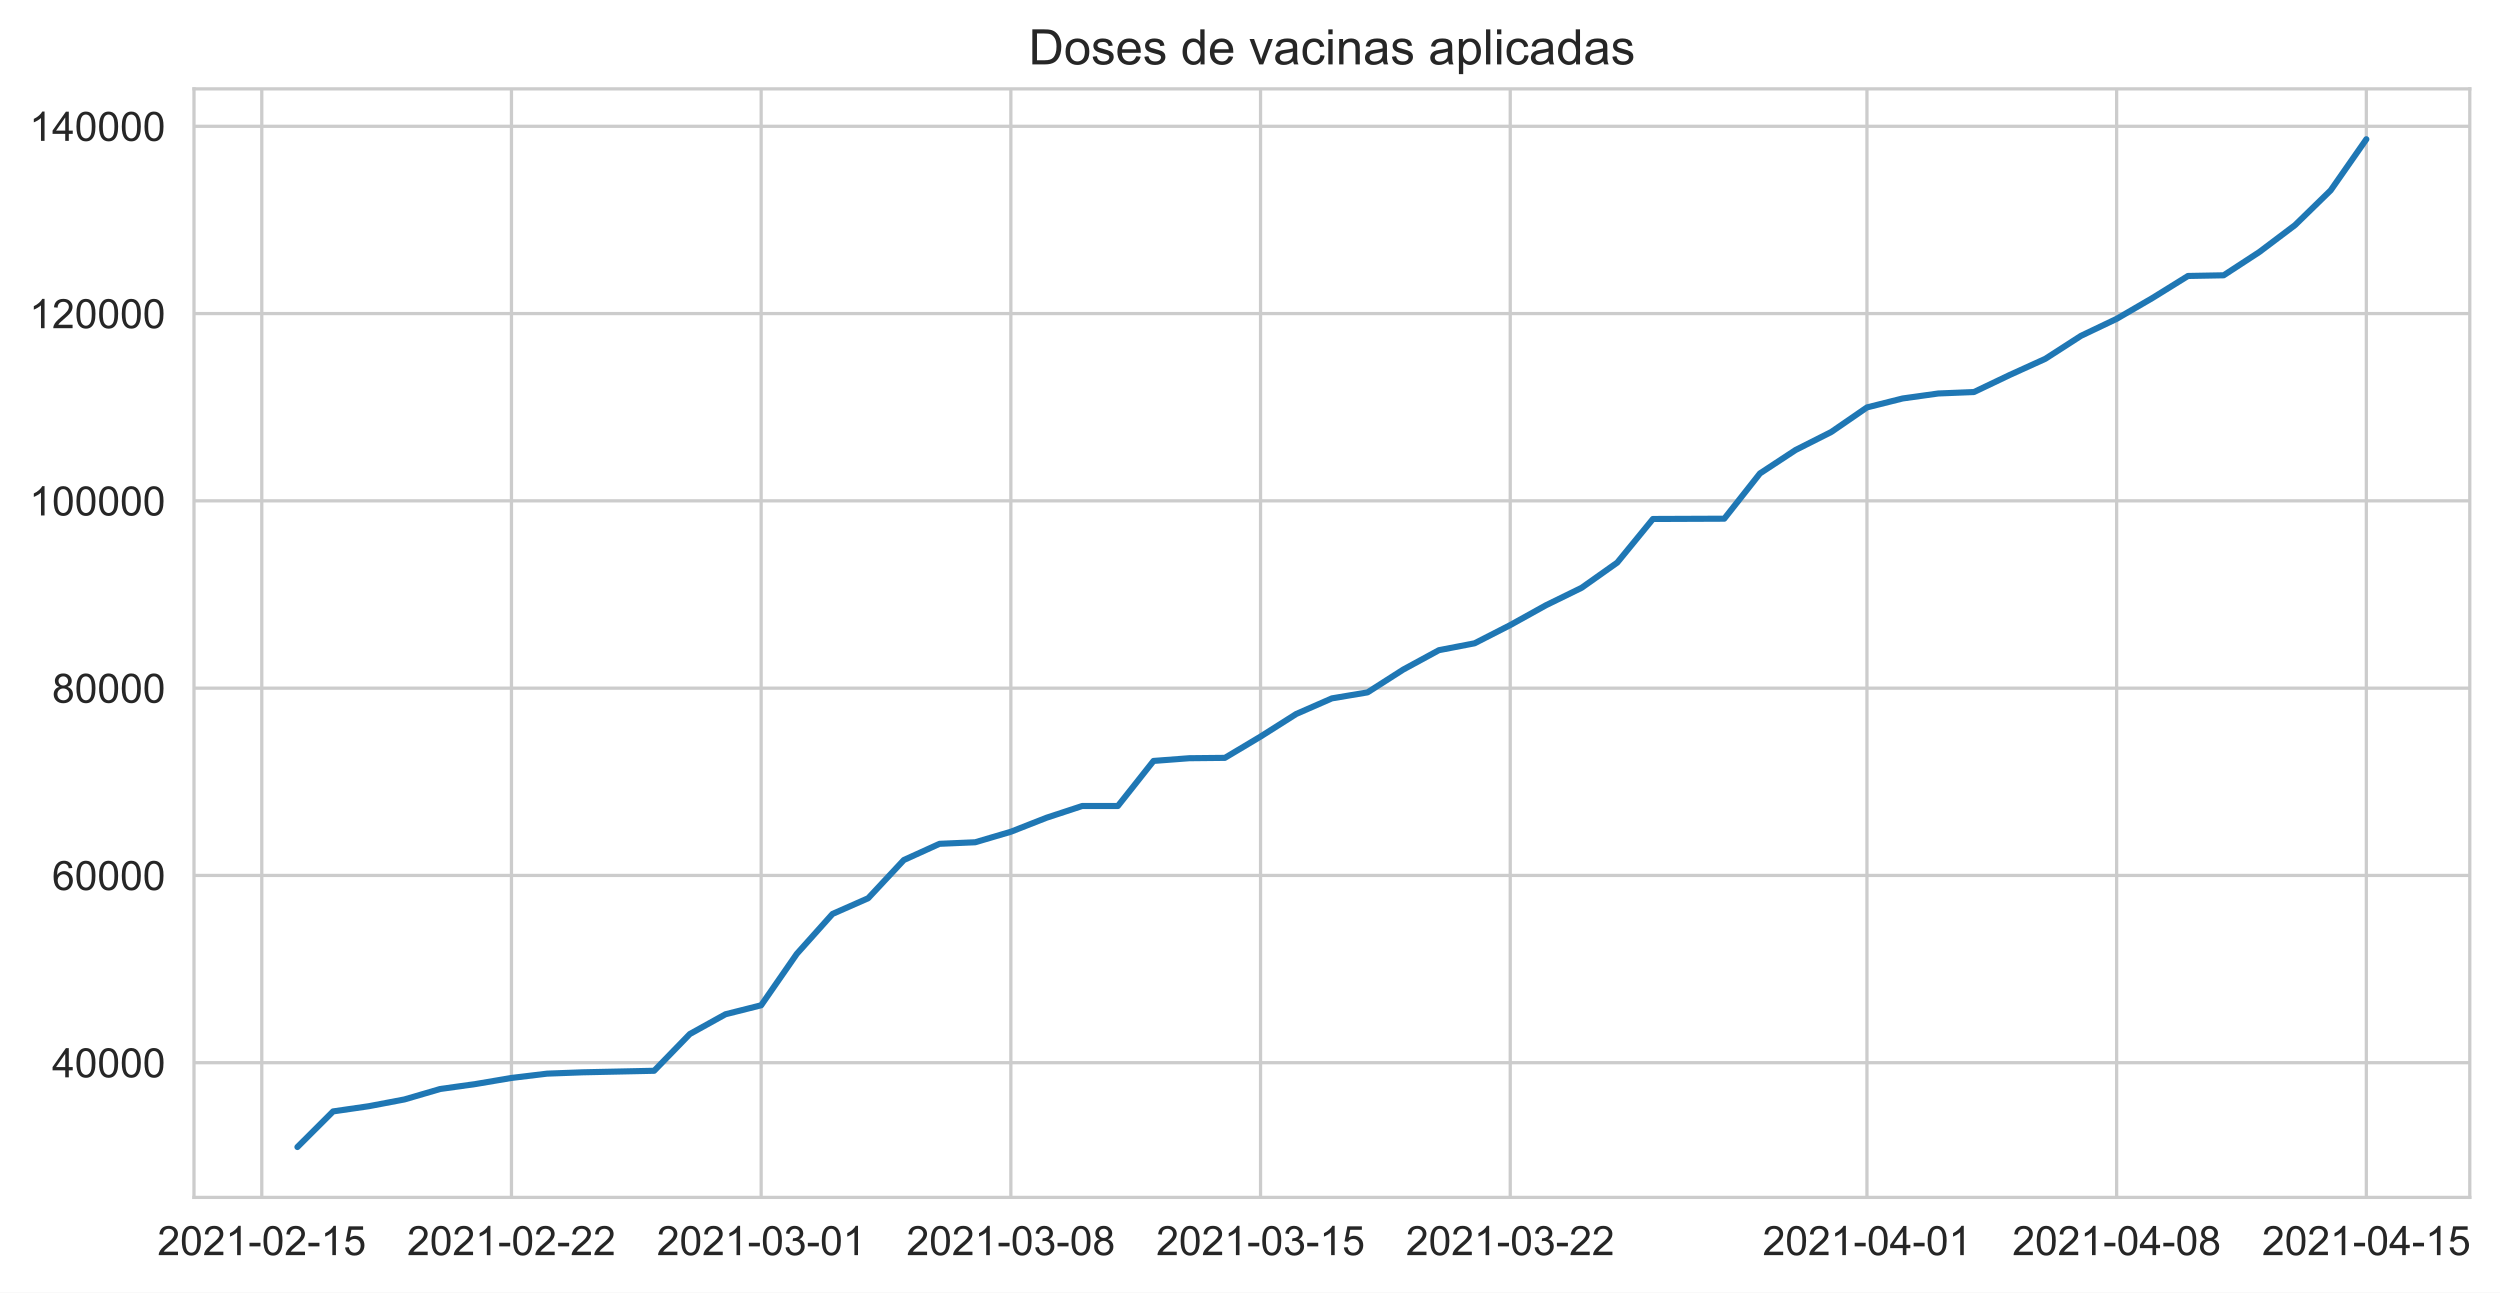
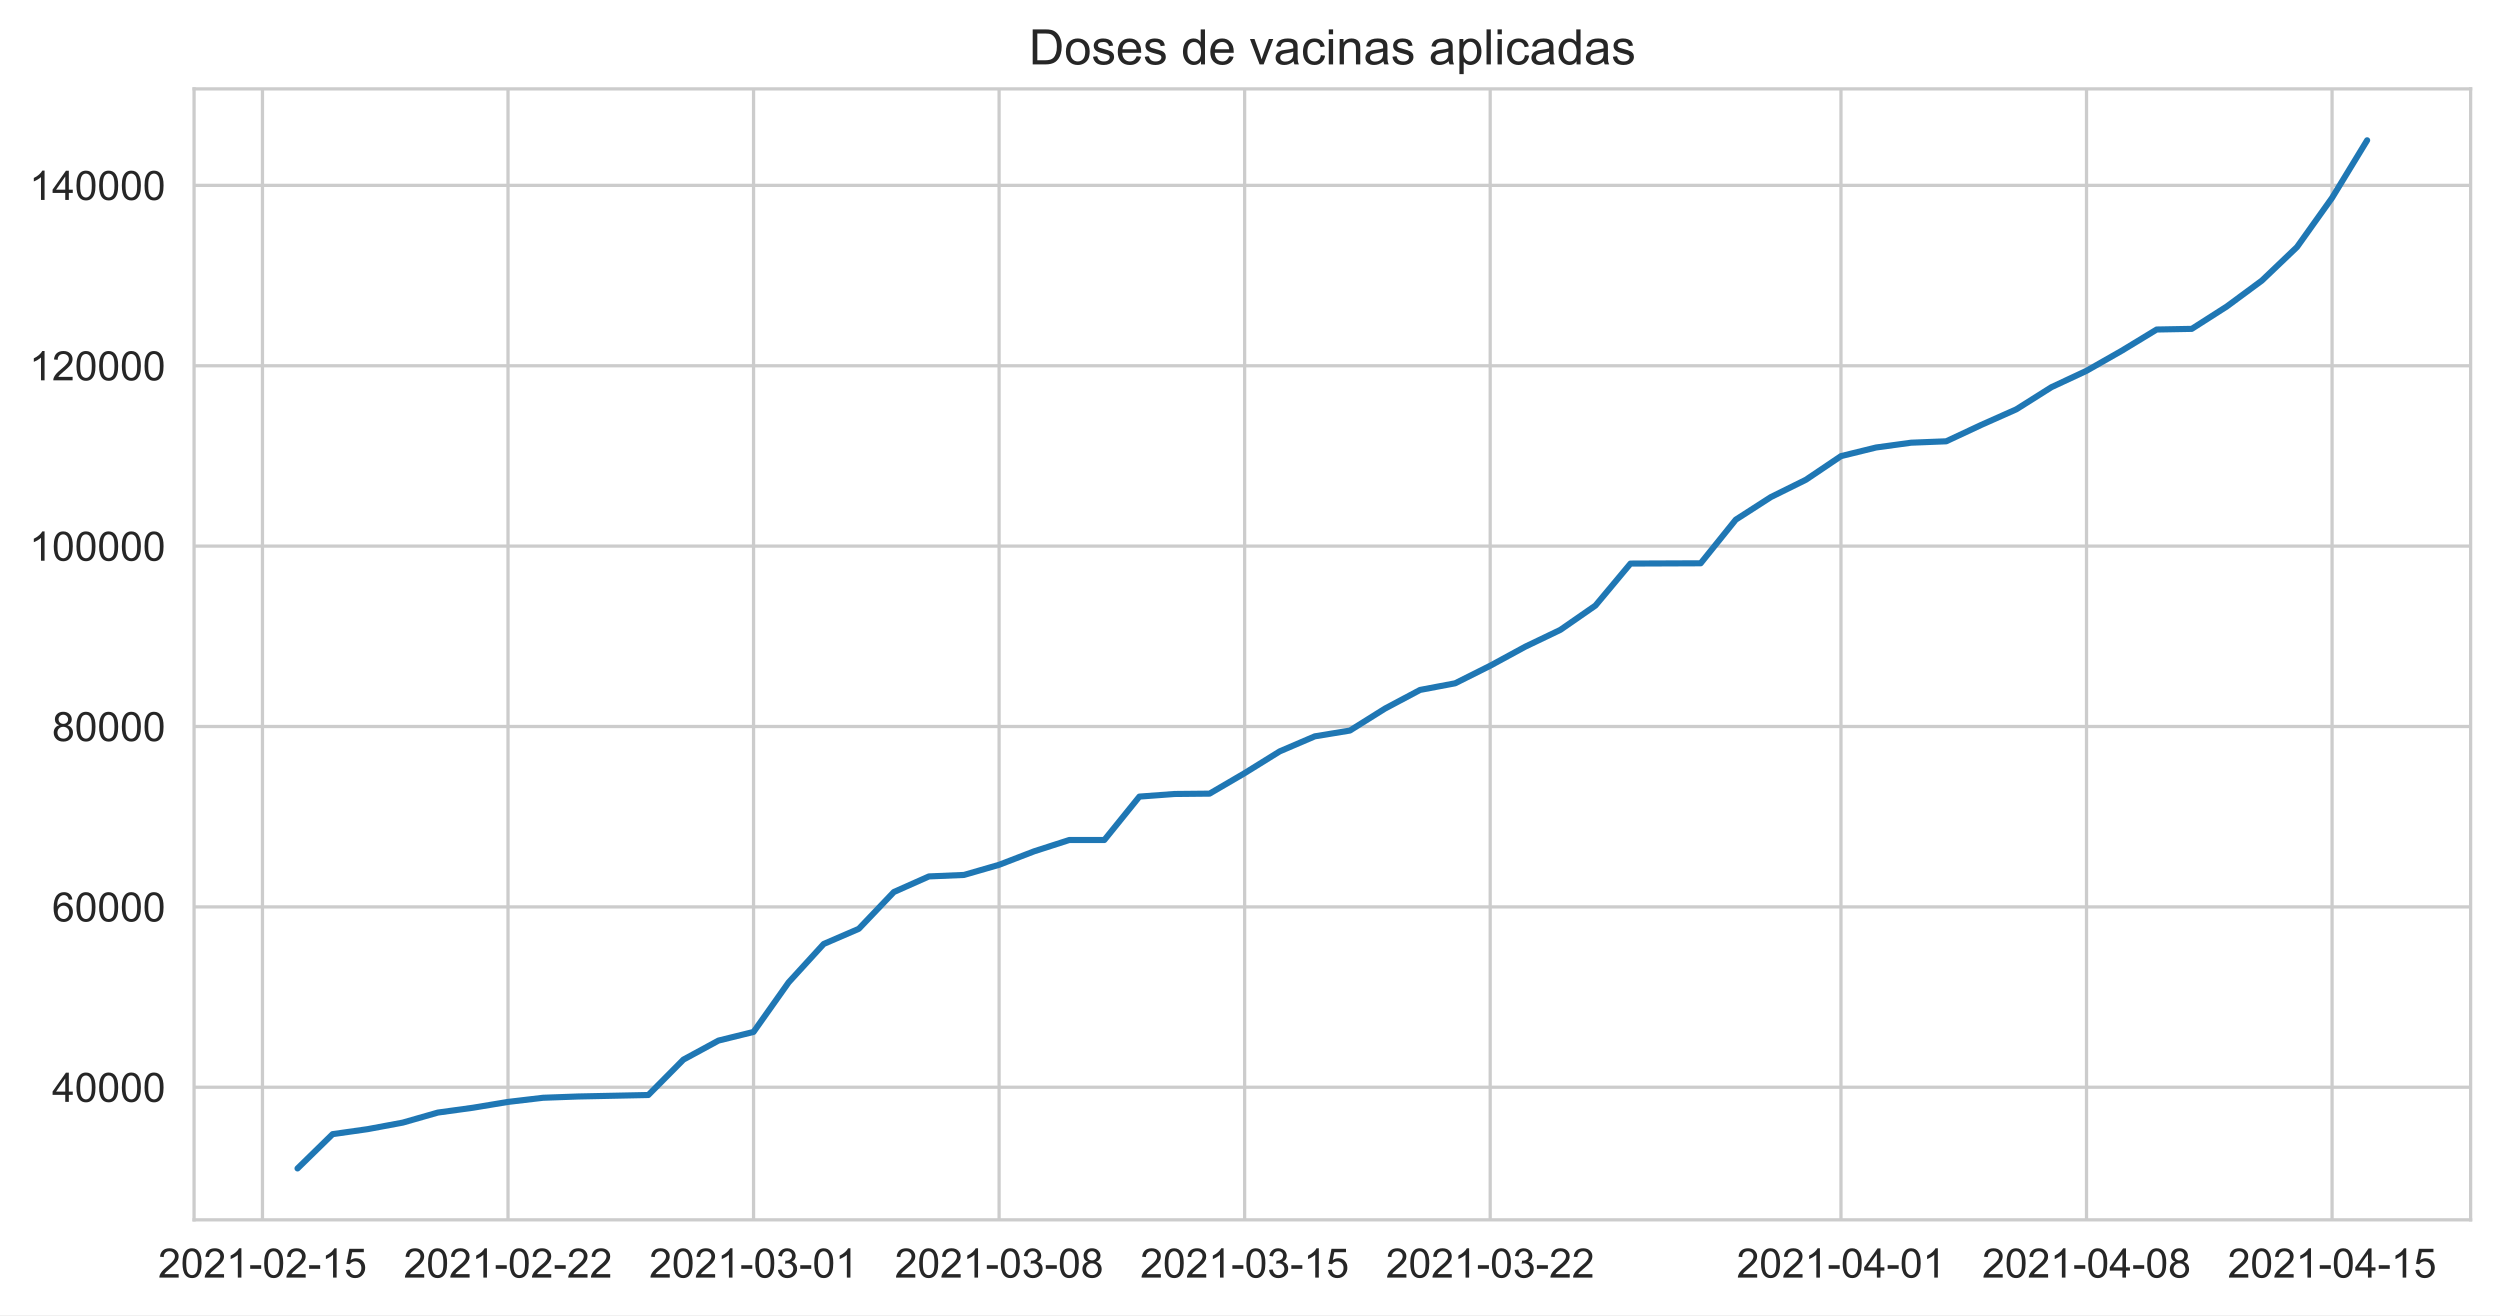
- <svg xmlns="http://www.w3.org/2000/svg" xmlns:xlink="http://www.w3.org/1999/xlink" height="316.935pt" version="1.1" viewBox="0 0 612.975 316.935" width="612.975pt">
+ <svg xmlns="http://www.w3.org/2000/svg" xmlns:xlink="http://www.w3.org/1999/xlink" height="322.335pt" version="1.1" viewBox="0 0 612.766 322.335" width="612.766pt">
  <defs>
    <style type="text/css">*{stroke-linecap:butt;stroke-linejoin:round;}</style>
  </defs>
  <g id="figure_1">
    <g id="patch_1">
-       <path d="M 0 316.935  L 612.975 316.935  L 612.975 0  L 0 0  z " style="fill:#ffffff;" />
+       <path d="M 0 322.335  L 612.766 322.335  L 612.766 0  L 0 0  z " style="fill:#ffffff;" />
    </g>
    <g id="axes_1">
      <g id="patch_2">
-         <path d="M 47.566 293.589  L 605.566 293.589  L 605.566 21.789  L 47.566 21.789  z " style="fill:#ffffff;" />
+         <path d="M 47.566 298.989  L 605.566 298.989  L 605.566 21.789  L 47.566 21.789  z " style="fill:#ffffff;" />
      </g>
      <g id="matplotlib.axis_1">
        <g id="xtick_1">
          <g id="line2d_1">
-             <path clip-path="url(#pe68847b249)" d="M 64.183 293.589  L 64.183 21.789  " style="fill:none;stroke:#cccccc;stroke-linecap:round;stroke-width:0.8;" />
+             <path clip-path="url(#p7daba40b44)" d="M 64.331 298.989  L 64.331 21.789  " style="fill:none;stroke:#cccccc;stroke-linecap:round;stroke-width:0.8;" />
          </g>
          <g id="text_1">
-             <g style="fill:#262626;" transform="translate(38.60974 307.7472)scale(0.1 -0.1)">
+             <g style="fill:#262626;" transform="translate(38.75798 313.1472)scale(0.1 -0.1)">
              <defs>
                <path d="M 3222 541  L 3222 0  L 194 0  Q 188 203 259 391  Q 375 700 629 1000  Q 884 1300 1366 1694  Q 2113 2306 2375 2664  Q 2638 3022 2638 3341  Q 2638 3675 2398 3904  Q 2159 4134 1775 4134  Q 1369 4134 1125 3890  Q 881 3647 878 3216  L 300 3275  Q 359 3922 746 4261  Q 1134 4600 1788 4600  Q 2447 4600 2831 4234  Q 3216 3869 3216 3328  Q 3216 3053 3103 2787  Q 2991 2522 2730 2228  Q 2469 1934 1863 1422  Q 1356 997 1212 845  Q 1069 694 975 541  L 3222 541  z " id="ArialMT-32" transform="scale(0.015625)" />
                <path d="M 266 2259  Q 266 3072 433 3567  Q 600 4063 929 4331  Q 1259 4600 1759 4600  Q 2128 4600 2406 4451  Q 2684 4303 2865 4023  Q 3047 3744 3150 3342  Q 3253 2941 3253 2259  Q 3253 1453 3087 958  Q 2922 463 2592 192  Q 2263 -78 1759 -78  Q 1097 -78 719 397  Q 266 969 266 2259  z M 844 2259  Q 844 1131 1108 757  Q 1372 384 1759 384  Q 2147 384 2411 759  Q 2675 1134 2675 2259  Q 2675 3391 2411 3762  Q 2147 4134 1753 4134  Q 1366 4134 1134 3806  Q 844 3388 844 2259  z " id="ArialMT-30" transform="scale(0.015625)" />
                <path d="M 2384 0  L 1822 0  L 1822 3584  Q 1619 3391 1289 3197  Q 959 3003 697 2906  L 697 3450  Q 1169 3672 1522 3987  Q 1875 4303 2022 4600  L 2384 4600  L 2384 0  z " id="ArialMT-31" transform="scale(0.015625)" />
                <path d="M 203 1375  L 203 1941  L 1931 1941  L 1931 1375  L 203 1375  z " id="ArialMT-2d" transform="scale(0.015625)" />
                <path d="M 266 1200  L 856 1250  Q 922 819 1161 601  Q 1400 384 1738 384  Q 2144 384 2425 690  Q 2706 997 2706 1503  Q 2706 1984 2436 2262  Q 2166 2541 1728 2541  Q 1456 2541 1237 2417  Q 1019 2294 894 2097  L 366 2166  L 809 4519  L 3088 4519  L 3088 3981  L 1259 3981  L 1013 2750  Q 1425 3038 1878 3038  Q 2478 3038 2890 2622  Q 3303 2206 3303 1553  Q 3303 931 2941 478  Q 2500 -78 1738 -78  Q 1113 -78 717 272  Q 322 622 266 1200  z " id="ArialMT-35" transform="scale(0.015625)" />
              </defs>
              <use xlink:href="#ArialMT-32" />
              <use x="55.615" xlink:href="#ArialMT-30" />
              <use x="111.23" xlink:href="#ArialMT-32" />
              <use x="166.846" xlink:href="#ArialMT-31" />
              <use x="222.461" xlink:href="#ArialMT-2d" />
              <use x="255.762" xlink:href="#ArialMT-30" />
              <use x="311.377" xlink:href="#ArialMT-32" />
              <use x="366.992" xlink:href="#ArialMT-2d" />
              <use x="400.293" xlink:href="#ArialMT-31" />
              <use x="455.908" xlink:href="#ArialMT-35" />
            </g>
          </g>
        </g>
        <g id="xtick_2">
          <g id="line2d_2">
-             <path clip-path="url(#pe68847b249)" d="M 125.406 293.589  L 125.406 21.789  " style="fill:none;stroke:#cccccc;stroke-linecap:round;stroke-width:0.8;" />
+             <path clip-path="url(#p7daba40b44)" d="M 124.516 298.989  L 124.516 21.789  " style="fill:none;stroke:#cccccc;stroke-linecap:round;stroke-width:0.8;" />
          </g>
          <g id="text_2">
-             <g style="fill:#262626;" transform="translate(99.83231 307.7472)scale(0.1 -0.1)">
+             <g style="fill:#262626;" transform="translate(98.94288 313.1472)scale(0.1 -0.1)">
              <use xlink:href="#ArialMT-32" />
              <use x="55.615" xlink:href="#ArialMT-30" />
              <use x="111.23" xlink:href="#ArialMT-32" />
              <use x="166.846" xlink:href="#ArialMT-31" />
              <use x="222.461" xlink:href="#ArialMT-2d" />
              <use x="255.762" xlink:href="#ArialMT-30" />
              <use x="311.377" xlink:href="#ArialMT-32" />
              <use x="366.992" xlink:href="#ArialMT-2d" />
              <use x="400.293" xlink:href="#ArialMT-32" />
              <use x="455.908" xlink:href="#ArialMT-32" />
            </g>
          </g>
        </g>
        <g id="xtick_3">
          <g id="line2d_3">
-             <path clip-path="url(#pe68847b249)" d="M 186.628 293.589  L 186.628 21.789  " style="fill:none;stroke:#cccccc;stroke-linecap:round;stroke-width:0.8;" />
+             <path clip-path="url(#p7daba40b44)" d="M 184.701 298.989  L 184.701 21.789  " style="fill:none;stroke:#cccccc;stroke-linecap:round;stroke-width:0.8;" />
          </g>
          <g id="text_3">
-             <g style="fill:#262626;" transform="translate(161.0549 307.7472)scale(0.1 -0.1)">
+             <g style="fill:#262626;" transform="translate(159.1278 313.1472)scale(0.1 -0.1)">
              <defs>
                <path d="M 269 1209  L 831 1284  Q 928 806 1161 595  Q 1394 384 1728 384  Q 2125 384 2398 659  Q 2672 934 2672 1341  Q 2672 1728 2419 1979  Q 2166 2231 1775 2231  Q 1616 2231 1378 2169  L 1441 2663  Q 1497 2656 1531 2656  Q 1891 2656 2178 2843  Q 2466 3031 2466 3422  Q 2466 3731 2256 3934  Q 2047 4138 1716 4138  Q 1388 4138 1169 3931  Q 950 3725 888 3313  L 325 3413  Q 428 3978 793 4289  Q 1159 4600 1703 4600  Q 2078 4600 2393 4439  Q 2709 4278 2876 4000  Q 3044 3722 3044 3409  Q 3044 3113 2884 2869  Q 2725 2625 2413 2481  Q 2819 2388 3044 2092  Q 3269 1797 3269 1353  Q 3269 753 2831 336  Q 2394 -81 1725 -81  Q 1122 -81 723 278  Q 325 638 269 1209  z " id="ArialMT-33" transform="scale(0.015625)" />
              </defs>
              <use xlink:href="#ArialMT-32" />
              <use x="55.615" xlink:href="#ArialMT-30" />
              <use x="111.23" xlink:href="#ArialMT-32" />
              <use x="166.846" xlink:href="#ArialMT-31" />
              <use x="222.461" xlink:href="#ArialMT-2d" />
              <use x="255.762" xlink:href="#ArialMT-30" />
              <use x="311.377" xlink:href="#ArialMT-33" />
              <use x="366.992" xlink:href="#ArialMT-2d" />
              <use x="400.293" xlink:href="#ArialMT-30" />
              <use x="455.908" xlink:href="#ArialMT-31" />
            </g>
          </g>
        </g>
        <g id="xtick_4">
          <g id="line2d_4">
-             <path clip-path="url(#pe68847b249)" d="M 247.851 293.589  L 247.851 21.789  " style="fill:none;stroke:#cccccc;stroke-linecap:round;stroke-width:0.8;" />
+             <path clip-path="url(#p7daba40b44)" d="M 244.886 298.989  L 244.886 21.789  " style="fill:none;stroke:#cccccc;stroke-linecap:round;stroke-width:0.8;" />
          </g>
          <g id="text_4">
-             <g style="fill:#262626;" transform="translate(222.2775 307.7472)scale(0.1 -0.1)">
+             <g style="fill:#262626;" transform="translate(219.3127 313.1472)scale(0.1 -0.1)">
              <defs>
                <path d="M 1131 2484  Q 781 2613 612 2850  Q 444 3088 444 3419  Q 444 3919 803 4259  Q 1163 4600 1759 4600  Q 2359 4600 2725 4251  Q 3091 3903 3091 3403  Q 3091 3084 2923 2848  Q 2756 2613 2416 2484  Q 2838 2347 3058 2040  Q 3278 1734 3278 1309  Q 3278 722 2862 322  Q 2447 -78 1769 -78  Q 1091 -78 675 323  Q 259 725 259 1325  Q 259 1772 486 2073  Q 713 2375 1131 2484  z M 1019 3438  Q 1019 3113 1228 2906  Q 1438 2700 1772 2700  Q 2097 2700 2305 2904  Q 2513 3109 2513 3406  Q 2513 3716 2298 3927  Q 2084 4138 1766 4138  Q 1444 4138 1231 3931  Q 1019 3725 1019 3438  z M 838 1322  Q 838 1081 952 856  Q 1066 631 1291 507  Q 1516 384 1775 384  Q 2178 384 2440 643  Q 2703 903 2703 1303  Q 2703 1709 2433 1975  Q 2163 2241 1756 2241  Q 1359 2241 1098 1978  Q 838 1716 838 1322  z " id="ArialMT-38" transform="scale(0.015625)" />
              </defs>
              <use xlink:href="#ArialMT-32" />
              <use x="55.615" xlink:href="#ArialMT-30" />
              <use x="111.23" xlink:href="#ArialMT-32" />
              <use x="166.846" xlink:href="#ArialMT-31" />
              <use x="222.461" xlink:href="#ArialMT-2d" />
              <use x="255.762" xlink:href="#ArialMT-30" />
              <use x="311.377" xlink:href="#ArialMT-33" />
              <use x="366.992" xlink:href="#ArialMT-2d" />
              <use x="400.293" xlink:href="#ArialMT-30" />
              <use x="455.908" xlink:href="#ArialMT-38" />
            </g>
          </g>
        </g>
        <g id="xtick_5">
          <g id="line2d_5">
-             <path clip-path="url(#pe68847b249)" d="M 309.073 293.589  L 309.073 21.789  " style="fill:none;stroke:#cccccc;stroke-linecap:round;stroke-width:0.8;" />
+             <path clip-path="url(#p7daba40b44)" d="M 305.071 298.989  L 305.071 21.789  " style="fill:none;stroke:#cccccc;stroke-linecap:round;stroke-width:0.8;" />
          </g>
          <g id="text_5">
-             <g style="fill:#262626;" transform="translate(283.5 307.7472)scale(0.1 -0.1)">
+             <g style="fill:#262626;" transform="translate(279.4976 313.1472)scale(0.1 -0.1)">
              <use xlink:href="#ArialMT-32" />
              <use x="55.615" xlink:href="#ArialMT-30" />
              <use x="111.23" xlink:href="#ArialMT-32" />
              <use x="166.846" xlink:href="#ArialMT-31" />
              <use x="222.461" xlink:href="#ArialMT-2d" />
              <use x="255.762" xlink:href="#ArialMT-30" />
              <use x="311.377" xlink:href="#ArialMT-33" />
              <use x="366.992" xlink:href="#ArialMT-2d" />
              <use x="400.293" xlink:href="#ArialMT-31" />
              <use x="455.908" xlink:href="#ArialMT-35" />
            </g>
          </g>
        </g>
        <g id="xtick_6">
          <g id="line2d_6">
-             <path clip-path="url(#pe68847b249)" d="M 370.296 293.589  L 370.296 21.789  " style="fill:none;stroke:#cccccc;stroke-linecap:round;stroke-width:0.8;" />
+             <path clip-path="url(#p7daba40b44)" d="M 365.256 298.989  L 365.256 21.789  " style="fill:none;stroke:#cccccc;stroke-linecap:round;stroke-width:0.8;" />
          </g>
          <g id="text_6">
-             <g style="fill:#262626;" transform="translate(344.7226 307.7472)scale(0.1 -0.1)">
+             <g style="fill:#262626;" transform="translate(339.6825 313.1472)scale(0.1 -0.1)">
              <use xlink:href="#ArialMT-32" />
              <use x="55.615" xlink:href="#ArialMT-30" />
              <use x="111.23" xlink:href="#ArialMT-32" />
              <use x="166.846" xlink:href="#ArialMT-31" />
              <use x="222.461" xlink:href="#ArialMT-2d" />
              <use x="255.762" xlink:href="#ArialMT-30" />
              <use x="311.377" xlink:href="#ArialMT-33" />
              <use x="366.992" xlink:href="#ArialMT-2d" />
              <use x="400.293" xlink:href="#ArialMT-32" />
              <use x="455.908" xlink:href="#ArialMT-32" />
            </g>
          </g>
        </g>
        <g id="xtick_7">
          <g id="line2d_7">
-             <path clip-path="url(#pe68847b249)" d="M 457.757 293.589  L 457.757 21.789  " style="fill:none;stroke:#cccccc;stroke-linecap:round;stroke-width:0.8;" />
+             <path clip-path="url(#p7daba40b44)" d="M 451.234 298.989  L 451.234 21.789  " style="fill:none;stroke:#cccccc;stroke-linecap:round;stroke-width:0.8;" />
          </g>
          <g id="text_7">
-             <g style="fill:#262626;" transform="translate(432.1834 307.7472)scale(0.1 -0.1)">
+             <g style="fill:#262626;" transform="translate(425.6609 313.1472)scale(0.1 -0.1)">
              <defs>
                <path d="M 2069 0  L 2069 1097  L 81 1097  L 81 1613  L 2172 4581  L 2631 4581  L 2631 1613  L 3250 1613  L 3250 1097  L 2631 1097  L 2631 0  L 2069 0  z M 2069 1613  L 2069 3678  L 634 1613  L 2069 1613  z " id="ArialMT-34" transform="scale(0.015625)" />
              </defs>
              <use xlink:href="#ArialMT-32" />
              <use x="55.615" xlink:href="#ArialMT-30" />
              <use x="111.23" xlink:href="#ArialMT-32" />
              <use x="166.846" xlink:href="#ArialMT-31" />
              <use x="222.461" xlink:href="#ArialMT-2d" />
              <use x="255.762" xlink:href="#ArialMT-30" />
              <use x="311.377" xlink:href="#ArialMT-34" />
              <use x="366.992" xlink:href="#ArialMT-2d" />
              <use x="400.293" xlink:href="#ArialMT-30" />
              <use x="455.908" xlink:href="#ArialMT-31" />
            </g>
          </g>
        </g>
        <g id="xtick_8">
          <g id="line2d_8">
-             <path clip-path="url(#pe68847b249)" d="M 518.979 293.589  L 518.979 21.789  " style="fill:none;stroke:#cccccc;stroke-linecap:round;stroke-width:0.8;" />
+             <path clip-path="url(#p7daba40b44)" d="M 511.419 298.989  L 511.419 21.789  " style="fill:none;stroke:#cccccc;stroke-linecap:round;stroke-width:0.8;" />
          </g>
          <g id="text_8">
-             <g style="fill:#262626;" transform="translate(493.406 307.7472)scale(0.1 -0.1)">
+             <g style="fill:#262626;" transform="translate(485.8458 313.1472)scale(0.1 -0.1)">
              <use xlink:href="#ArialMT-32" />
              <use x="55.615" xlink:href="#ArialMT-30" />
              <use x="111.23" xlink:href="#ArialMT-32" />
              <use x="166.846" xlink:href="#ArialMT-31" />
              <use x="222.461" xlink:href="#ArialMT-2d" />
              <use x="255.762" xlink:href="#ArialMT-30" />
              <use x="311.377" xlink:href="#ArialMT-34" />
              <use x="366.992" xlink:href="#ArialMT-2d" />
              <use x="400.293" xlink:href="#ArialMT-30" />
              <use x="455.908" xlink:href="#ArialMT-38" />
            </g>
          </g>
        </g>
        <g id="xtick_9">
          <g id="line2d_9">
-             <path clip-path="url(#pe68847b249)" d="M 580.202 293.589  L 580.202 21.789  " style="fill:none;stroke:#cccccc;stroke-linecap:round;stroke-width:0.8;" />
+             <path clip-path="url(#p7daba40b44)" d="M 571.604 298.989  L 571.604 21.789  " style="fill:none;stroke:#cccccc;stroke-linecap:round;stroke-width:0.8;" />
          </g>
          <g id="text_9">
-             <g style="fill:#262626;" transform="translate(554.6286 307.7472)scale(0.1 -0.1)">
+             <g style="fill:#262626;" transform="translate(546.0307 313.1472)scale(0.1 -0.1)">
              <use xlink:href="#ArialMT-32" />
              <use x="55.615" xlink:href="#ArialMT-30" />
              <use x="111.23" xlink:href="#ArialMT-32" />
              <use x="166.846" xlink:href="#ArialMT-31" />
              <use x="222.461" xlink:href="#ArialMT-2d" />
              <use x="255.762" xlink:href="#ArialMT-30" />
              <use x="311.377" xlink:href="#ArialMT-34" />
              <use x="366.992" xlink:href="#ArialMT-2d" />
              <use x="400.293" xlink:href="#ArialMT-31" />
              <use x="455.908" xlink:href="#ArialMT-35" />
            </g>
          </g>
        </g>
      </g>
      <g id="matplotlib.axis_2">
        <g id="ytick_1">
          <g id="line2d_10">
-             <path clip-path="url(#pe68847b249)" d="M 47.566 260.57  L 605.566 260.57  " style="fill:none;stroke:#cccccc;stroke-linecap:round;stroke-width:0.8;" />
+             <path clip-path="url(#p7daba40b44)" d="M 47.566 266.494  L 605.566 266.494  " style="fill:none;stroke:#cccccc;stroke-linecap:round;stroke-width:0.8;" />
          </g>
          <g id="text_10">
-             <g style="fill:#262626;" transform="translate(12.76094 264.1492)scale(0.1 -0.1)">
+             <g style="fill:#262626;" transform="translate(12.76094 270.0727)scale(0.1 -0.1)">
              <use xlink:href="#ArialMT-34" />
              <use x="55.615" xlink:href="#ArialMT-30" />
              <use x="111.23" xlink:href="#ArialMT-30" />
              <use x="166.846" xlink:href="#ArialMT-30" />
              <use x="222.461" xlink:href="#ArialMT-30" />
            </g>
          </g>
        </g>
        <g id="ytick_2">
          <g id="line2d_11">
-             <path clip-path="url(#pe68847b249)" d="M 47.566 214.649  L 605.566 214.649  " style="fill:none;stroke:#cccccc;stroke-linecap:round;stroke-width:0.8;" />
+             <path clip-path="url(#p7daba40b44)" d="M 47.566 222.281  L 605.566 222.281  " style="fill:none;stroke:#cccccc;stroke-linecap:round;stroke-width:0.8;" />
          </g>
          <g id="text_11">
-             <g style="fill:#262626;" transform="translate(12.76094 218.2279)scale(0.1 -0.1)">
+             <g style="fill:#262626;" transform="translate(12.76094 225.8602)scale(0.1 -0.1)">
              <defs>
                <path d="M 3184 3459  L 2625 3416  Q 2550 3747 2413 3897  Q 2184 4138 1850 4138  Q 1581 4138 1378 3988  Q 1113 3794 959 3422  Q 806 3050 800 2363  Q 1003 2672 1297 2822  Q 1591 2972 1913 2972  Q 2475 2972 2870 2558  Q 3266 2144 3266 1488  Q 3266 1056 3080 686  Q 2894 316 2569 119  Q 2244 -78 1831 -78  Q 1128 -78 684 439  Q 241 956 241 2144  Q 241 3472 731 4075  Q 1159 4600 1884 4600  Q 2425 4600 2770 4297  Q 3116 3994 3184 3459  z M 888 1484  Q 888 1194 1011 928  Q 1134 663 1356 523  Q 1578 384 1822 384  Q 2178 384 2434 671  Q 2691 959 2691 1453  Q 2691 1928 2437 2201  Q 2184 2475 1800 2475  Q 1419 2475 1153 2201  Q 888 1928 888 1484  z " id="ArialMT-36" transform="scale(0.015625)" />
              </defs>
              <use xlink:href="#ArialMT-36" />
              <use x="55.615" xlink:href="#ArialMT-30" />
              <use x="111.23" xlink:href="#ArialMT-30" />
              <use x="166.846" xlink:href="#ArialMT-30" />
              <use x="222.461" xlink:href="#ArialMT-30" />
            </g>
          </g>
        </g>
        <g id="ytick_3">
          <g id="line2d_12">
-             <path clip-path="url(#pe68847b249)" d="M 47.566 168.728  L 605.566 168.728  " style="fill:none;stroke:#cccccc;stroke-linecap:round;stroke-width:0.8;" />
+             <path clip-path="url(#p7daba40b44)" d="M 47.566 178.069  L 605.566 178.069  " style="fill:none;stroke:#cccccc;stroke-linecap:round;stroke-width:0.8;" />
          </g>
          <g id="text_12">
-             <g style="fill:#262626;" transform="translate(12.76094 172.3066)scale(0.1 -0.1)">
+             <g style="fill:#262626;" transform="translate(12.76094 181.6477)scale(0.1 -0.1)">
              <use xlink:href="#ArialMT-38" />
              <use x="55.615" xlink:href="#ArialMT-30" />
              <use x="111.23" xlink:href="#ArialMT-30" />
              <use x="166.846" xlink:href="#ArialMT-30" />
              <use x="222.461" xlink:href="#ArialMT-30" />
            </g>
          </g>
        </g>
        <g id="ytick_4">
          <g id="line2d_13">
-             <path clip-path="url(#pe68847b249)" d="M 47.566 122.806  L 605.566 122.806  " style="fill:none;stroke:#cccccc;stroke-linecap:round;stroke-width:0.8;" />
+             <path clip-path="url(#p7daba40b44)" d="M 47.566 133.856  L 605.566 133.856  " style="fill:none;stroke:#cccccc;stroke-linecap:round;stroke-width:0.8;" />
          </g>
          <g id="text_13">
-             <g style="fill:#262626;" transform="translate(7.2 126.3853)scale(0.1 -0.1)">
+             <g style="fill:#262626;" transform="translate(7.2 137.4353)scale(0.1 -0.1)">
              <use xlink:href="#ArialMT-31" />
              <use x="55.615" xlink:href="#ArialMT-30" />
              <use x="111.23" xlink:href="#ArialMT-30" />
              <use x="166.846" xlink:href="#ArialMT-30" />
              <use x="222.461" xlink:href="#ArialMT-30" />
              <use x="278.076" xlink:href="#ArialMT-30" />
            </g>
          </g>
        </g>
        <g id="ytick_5">
          <g id="line2d_14">
-             <path clip-path="url(#pe68847b249)" d="M 47.566 76.885  L 605.566 76.885  " style="fill:none;stroke:#cccccc;stroke-linecap:round;stroke-width:0.8;" />
+             <path clip-path="url(#p7daba40b44)" d="M 47.566 89.644  L 605.566 89.644  " style="fill:none;stroke:#cccccc;stroke-linecap:round;stroke-width:0.8;" />
          </g>
          <g id="text_14">
-             <g style="fill:#262626;" transform="translate(7.2 80.46406)scale(0.1 -0.1)">
+             <g style="fill:#262626;" transform="translate(7.2 93.22281)scale(0.1 -0.1)">
              <use xlink:href="#ArialMT-31" />
              <use x="55.615" xlink:href="#ArialMT-32" />
              <use x="111.23" xlink:href="#ArialMT-30" />
              <use x="166.846" xlink:href="#ArialMT-30" />
              <use x="222.461" xlink:href="#ArialMT-30" />
              <use x="278.076" xlink:href="#ArialMT-30" />
            </g>
          </g>
        </g>
        <g id="ytick_6">
          <g id="line2d_15">
-             <path clip-path="url(#pe68847b249)" d="M 47.566 30.964  L 605.566 30.964  " style="fill:none;stroke:#cccccc;stroke-linecap:round;stroke-width:0.8;" />
+             <path clip-path="url(#p7daba40b44)" d="M 47.566 45.431  L 605.566 45.431  " style="fill:none;stroke:#cccccc;stroke-linecap:round;stroke-width:0.8;" />
          </g>
          <g id="text_15">
-             <g style="fill:#262626;" transform="translate(7.2 34.54278)scale(0.1 -0.1)">
+             <g style="fill:#262626;" transform="translate(7.2 49.01034)scale(0.1 -0.1)">
              <use xlink:href="#ArialMT-31" />
              <use x="55.615" xlink:href="#ArialMT-34" />
              <use x="111.23" xlink:href="#ArialMT-30" />
              <use x="166.846" xlink:href="#ArialMT-30" />
              <use x="222.461" xlink:href="#ArialMT-30" />
              <use x="278.076" xlink:href="#ArialMT-30" />
            </g>
          </g>
        </g>
      </g>
      <g id="line2d_16">
-         <path clip-path="url(#pe68847b249)" d="M 72.929 281.235  L 81.675 272.505  L 90.421 271.233  L 99.168 269.571  L 107.914 267.013  L 116.66 265.785  L 125.406 264.301  L 134.152 263.245  L 142.898 262.919  L 160.39 262.543  L 169.136 253.533  L 177.882 248.686  L 186.628 246.484  L 195.374 233.867  L 204.12 224.088  L 212.867 220.235  L 221.613 210.863  L 230.359 206.895  L 239.105 206.516  L 247.851 203.936  L 256.597 200.501  L 265.343 197.624  L 274.089 197.624  L 282.835 186.573  L 291.581 185.909  L 300.327 185.82  L 309.073 180.601  L 317.82 175.06  L 326.566 171.233  L 335.312 169.763  L 344.058 164.172  L 352.804 159.419  L 361.55 157.732  L 370.296 153.261  L 379.042 148.408  L 387.788 144.128  L 396.534 137.94  L 405.28 127.249  L 422.773 127.178  L 431.519 116.081  L 440.265 110.332  L 449.011 105.914  L 457.757 99.896  L 466.503 97.701  L 475.249 96.477  L 483.995 96.124  L 492.741 91.947  L 501.487 87.977  L 510.233 82.343  L 518.979 78.173  L 527.726 73.087  L 536.472 67.664  L 545.218 67.499  L 553.964 61.793  L 562.71 55.199  L 571.456 46.674  L 580.202 34.144  L 580.202 34.144  " style="fill:none;stroke:#1f77b4;stroke-linecap:round;stroke-width:1.5;" />
+         <path clip-path="url(#p7daba40b44)" d="M 72.929 286.389  L 81.527 277.985  L 90.125 276.76  L 98.723 275.159  L 107.321 272.697  L 115.918 271.514  L 124.516 270.086  L 133.114 269.069  L 141.712 268.755  L 158.908 268.393  L 167.506 259.718  L 176.103 255.052  L 184.701 252.932  L 193.299 240.784  L 201.897 231.369  L 210.495 227.66  L 219.093 218.636  L 227.69 214.816  L 236.288 214.451  L 244.886 211.967  L 253.484 208.659  L 262.082 205.89  L 270.68 205.89  L 279.277 195.25  L 287.875 194.611  L 296.473 194.525  L 305.071 189.5  L 313.669 184.166  L 322.267 180.481  L 330.865 179.066  L 339.462 173.683  L 348.06 169.107  L 356.658 167.482  L 365.256 163.178  L 373.854 158.505  L 382.452 154.384  L 391.049 148.427  L 399.647 138.134  L 416.843 138.065  L 425.441 127.381  L 434.039 121.846  L 442.637 117.593  L 451.234 111.799  L 459.832 109.685  L 468.43 108.507  L 477.028 108.167  L 485.626 104.146  L 494.224 100.323  L 502.821 94.899  L 511.419 90.884  L 520.017 85.988  L 528.615 80.766  L 537.213 80.607  L 545.811 75.113  L 554.408 68.765  L 563.006 60.557  L 571.604 48.493  L 580.202 34.389  L 580.202 34.389  " style="fill:none;stroke:#1f77b4;stroke-linecap:round;stroke-width:1.5;" />
      </g>
      <g id="patch_3">
-         <path d="M 47.566 293.589  L 47.566 21.789  " style="fill:none;stroke:#cccccc;stroke-linecap:square;stroke-linejoin:miter;stroke-width:0.8;" />
+         <path d="M 47.566 298.989  L 47.566 21.789  " style="fill:none;stroke:#cccccc;stroke-linecap:square;stroke-linejoin:miter;stroke-width:0.8;" />
      </g>
      <g id="patch_4">
-         <path d="M 605.566 293.589  L 605.566 21.789  " style="fill:none;stroke:#cccccc;stroke-linecap:square;stroke-linejoin:miter;stroke-width:0.8;" />
+         <path d="M 605.566 298.989  L 605.566 21.789  " style="fill:none;stroke:#cccccc;stroke-linecap:square;stroke-linejoin:miter;stroke-width:0.8;" />
      </g>
      <g id="patch_5">
-         <path d="M 47.566 293.589  L 605.566 293.589  " style="fill:none;stroke:#cccccc;stroke-linecap:square;stroke-linejoin:miter;stroke-width:0.8;" />
+         <path d="M 47.566 298.989  L 605.566 298.989  " style="fill:none;stroke:#cccccc;stroke-linecap:square;stroke-linejoin:miter;stroke-width:0.8;" />
      </g>
      <g id="patch_6">
        <path d="M 47.566 21.789  L 605.566 21.789  " style="fill:none;stroke:#cccccc;stroke-linecap:square;stroke-linejoin:miter;stroke-width:0.8;" />
      </g>
      <g id="text_16">
        <g style="fill:#262626;" transform="translate(252.1937 15.78937)scale(0.12 -0.12)">
          <defs>
            <path d="M 494 0  L 494 4581  L 2072 4581  Q 2606 4581 2888 4516  Q 3281 4425 3559 4188  Q 3922 3881 4101 3404  Q 4281 2928 4281 2316  Q 4281 1794 4159 1391  Q 4038 988 3847 723  Q 3656 459 3429 307  Q 3203 156 2883 78  Q 2563 0 2147 0  L 494 0  z M 1100 541  L 2078 541  Q 2531 541 2789 625  Q 3047 709 3200 863  Q 3416 1078 3536 1442  Q 3656 1806 3656 2325  Q 3656 3044 3420 3430  Q 3184 3816 2847 3947  Q 2603 4041 2063 4041  L 1100 4041  L 1100 541  z " id="ArialMT-44" transform="scale(0.015625)" />
            <path d="M 213 1659  Q 213 2581 725 3025  Q 1153 3394 1769 3394  Q 2453 3394 2887 2945  Q 3322 2497 3322 1706  Q 3322 1066 3130 698  Q 2938 331 2570 128  Q 2203 -75 1769 -75  Q 1072 -75 642 372  Q 213 819 213 1659  z M 791 1659  Q 791 1022 1069 705  Q 1347 388 1769 388  Q 2188 388 2466 706  Q 2744 1025 2744 1678  Q 2744 2294 2464 2611  Q 2184 2928 1769 2928  Q 1347 2928 1069 2612  Q 791 2297 791 1659  z " id="ArialMT-6f" transform="scale(0.015625)" />
            <path d="M 197 991  L 753 1078  Q 800 744 1014 566  Q 1228 388 1613 388  Q 2000 388 2187 545  Q 2375 703 2375 916  Q 2375 1106 2209 1216  Q 2094 1291 1634 1406  Q 1016 1563 777 1677  Q 538 1791 414 1992  Q 291 2194 291 2438  Q 291 2659 392 2848  Q 494 3038 669 3163  Q 800 3259 1026 3326  Q 1253 3394 1513 3394  Q 1903 3394 2198 3281  Q 2494 3169 2634 2976  Q 2775 2784 2828 2463  L 2278 2388  Q 2241 2644 2061 2787  Q 1881 2931 1553 2931  Q 1166 2931 1000 2803  Q 834 2675 834 2503  Q 834 2394 903 2306  Q 972 2216 1119 2156  Q 1203 2125 1616 2013  Q 2213 1853 2448 1751  Q 2684 1650 2818 1456  Q 2953 1263 2953 975  Q 2953 694 2789 445  Q 2625 197 2315 61  Q 2006 -75 1616 -75  Q 969 -75 630 194  Q 291 463 197 991  z " id="ArialMT-73" transform="scale(0.015625)" />
            <path d="M 2694 1069  L 3275 997  Q 3138 488 2766 206  Q 2394 -75 1816 -75  Q 1088 -75 661 373  Q 234 822 234 1631  Q 234 2469 665 2931  Q 1097 3394 1784 3394  Q 2450 3394 2872 2941  Q 3294 2488 3294 1666  Q 3294 1616 3291 1516  L 816 1516  Q 847 969 1125 678  Q 1403 388 1819 388  Q 2128 388 2347 550  Q 2566 713 2694 1069  z M 847 1978  L 2700 1978  Q 2663 2397 2488 2606  Q 2219 2931 1791 2931  Q 1403 2931 1139 2672  Q 875 2413 847 1978  z " id="ArialMT-65" transform="scale(0.015625)" />
            <path id="ArialMT-20" transform="scale(0.015625)" />
            <path d="M 2575 0  L 2575 419  Q 2259 -75 1647 -75  Q 1250 -75 917 144  Q 584 363 401 755  Q 219 1147 219 1656  Q 219 2153 384 2558  Q 550 2963 881 3178  Q 1213 3394 1622 3394  Q 1922 3394 2156 3267  Q 2391 3141 2538 2938  L 2538 4581  L 3097 4581  L 3097 0  L 2575 0  z M 797 1656  Q 797 1019 1065 703  Q 1334 388 1700 388  Q 2069 388 2326 689  Q 2584 991 2584 1609  Q 2584 2291 2321 2609  Q 2059 2928 1675 2928  Q 1300 2928 1048 2622  Q 797 2316 797 1656  z " id="ArialMT-64" transform="scale(0.015625)" />
            <path d="M 1344 0  L 81 3319  L 675 3319  L 1388 1331  Q 1503 1009 1600 663  Q 1675 925 1809 1294  L 2547 3319  L 3125 3319  L 1869 0  L 1344 0  z " id="ArialMT-76" transform="scale(0.015625)" />
            <path d="M 2588 409  Q 2275 144 1986 34  Q 1697 -75 1366 -75  Q 819 -75 525 192  Q 231 459 231 875  Q 231 1119 342 1320  Q 453 1522 633 1644  Q 813 1766 1038 1828  Q 1203 1872 1538 1913  Q 2219 1994 2541 2106  Q 2544 2222 2544 2253  Q 2544 2597 2384 2738  Q 2169 2928 1744 2928  Q 1347 2928 1158 2789  Q 969 2650 878 2297  L 328 2372  Q 403 2725 575 2942  Q 747 3159 1072 3276  Q 1397 3394 1825 3394  Q 2250 3394 2515 3294  Q 2781 3194 2906 3042  Q 3031 2891 3081 2659  Q 3109 2516 3109 2141  L 3109 1391  Q 3109 606 3145 398  Q 3181 191 3288 0  L 2700 0  Q 2613 175 2588 409  z M 2541 1666  Q 2234 1541 1622 1453  Q 1275 1403 1131 1340  Q 988 1278 909 1158  Q 831 1038 831 891  Q 831 666 1001 516  Q 1172 366 1500 366  Q 1825 366 2078 508  Q 2331 650 2450 897  Q 2541 1088 2541 1459  L 2541 1666  z " id="ArialMT-61" transform="scale(0.015625)" />
            <path d="M 2588 1216  L 3141 1144  Q 3050 572 2676 248  Q 2303 -75 1759 -75  Q 1078 -75 664 370  Q 250 816 250 1647  Q 250 2184 428 2587  Q 606 2991 970 3192  Q 1334 3394 1763 3394  Q 2303 3394 2647 3120  Q 2991 2847 3088 2344  L 2541 2259  Q 2463 2594 2264 2762  Q 2066 2931 1784 2931  Q 1359 2931 1093 2626  Q 828 2322 828 1663  Q 828 994 1084 691  Q 1341 388 1753 388  Q 2084 388 2306 591  Q 2528 794 2588 1216  z " id="ArialMT-63" transform="scale(0.015625)" />
            <path d="M 425 3934  L 425 4581  L 988 4581  L 988 3934  L 425 3934  z M 425 0  L 425 3319  L 988 3319  L 988 0  L 425 0  z " id="ArialMT-69" transform="scale(0.015625)" />
            <path d="M 422 0  L 422 3319  L 928 3319  L 928 2847  Q 1294 3394 1984 3394  Q 2284 3394 2536 3286  Q 2788 3178 2913 3003  Q 3038 2828 3088 2588  Q 3119 2431 3119 2041  L 3119 0  L 2556 0  L 2556 2019  Q 2556 2363 2490 2533  Q 2425 2703 2258 2804  Q 2091 2906 1866 2906  Q 1506 2906 1245 2678  Q 984 2450 984 1813  L 984 0  L 422 0  z " id="ArialMT-6e" transform="scale(0.015625)" />
            <path d="M 422 -1272  L 422 3319  L 934 3319  L 934 2888  Q 1116 3141 1344 3267  Q 1572 3394 1897 3394  Q 2322 3394 2647 3175  Q 2972 2956 3137 2557  Q 3303 2159 3303 1684  Q 3303 1175 3120 767  Q 2938 359 2589 142  Q 2241 -75 1856 -75  Q 1575 -75 1351 44  Q 1128 163 984 344  L 984 -1272  L 422 -1272  z M 931 1641  Q 931 1000 1190 694  Q 1450 388 1819 388  Q 2194 388 2461 705  Q 2728 1022 2728 1688  Q 2728 2322 2467 2637  Q 2206 2953 1844 2953  Q 1484 2953 1207 2617  Q 931 2281 931 1641  z " id="ArialMT-70" transform="scale(0.015625)" />
            <path d="M 409 0  L 409 4581  L 972 4581  L 972 0  L 409 0  z " id="ArialMT-6c" transform="scale(0.015625)" />
          </defs>
          <use xlink:href="#ArialMT-44" />
          <use x="72.217" xlink:href="#ArialMT-6f" />
          <use x="127.832" xlink:href="#ArialMT-73" />
          <use x="177.832" xlink:href="#ArialMT-65" />
          <use x="233.447" xlink:href="#ArialMT-73" />
          <use x="283.447" xlink:href="#ArialMT-20" />
          <use x="311.23" xlink:href="#ArialMT-64" />
          <use x="366.846" xlink:href="#ArialMT-65" />
          <use x="422.461" xlink:href="#ArialMT-20" />
          <use x="450.244" xlink:href="#ArialMT-76" />
          <use x="500.244" xlink:href="#ArialMT-61" />
          <use x="555.859" xlink:href="#ArialMT-63" />
          <use x="605.859" xlink:href="#ArialMT-69" />
          <use x="628.076" xlink:href="#ArialMT-6e" />
          <use x="683.691" xlink:href="#ArialMT-61" />
          <use x="739.307" xlink:href="#ArialMT-73" />
          <use x="789.307" xlink:href="#ArialMT-20" />
          <use x="817.09" xlink:href="#ArialMT-61" />
          <use x="872.705" xlink:href="#ArialMT-70" />
          <use x="928.32" xlink:href="#ArialMT-6c" />
          <use x="950.537" xlink:href="#ArialMT-69" />
          <use x="972.754" xlink:href="#ArialMT-63" />
          <use x="1022.754" xlink:href="#ArialMT-61" />
          <use x="1078.369" xlink:href="#ArialMT-64" />
          <use x="1133.984" xlink:href="#ArialMT-61" />
          <use x="1189.6" xlink:href="#ArialMT-73" />
        </g>
      </g>
    </g>
  </g>
  <defs>
-     <clipPath id="pe68847b249">
-       <rect height="271.8" width="558" x="47.566" y="21.789" />
+     <clipPath id="p7daba40b44">
+       <rect height="277.2" width="558" x="47.566" y="21.789" />
    </clipPath>
  </defs>
</svg>
